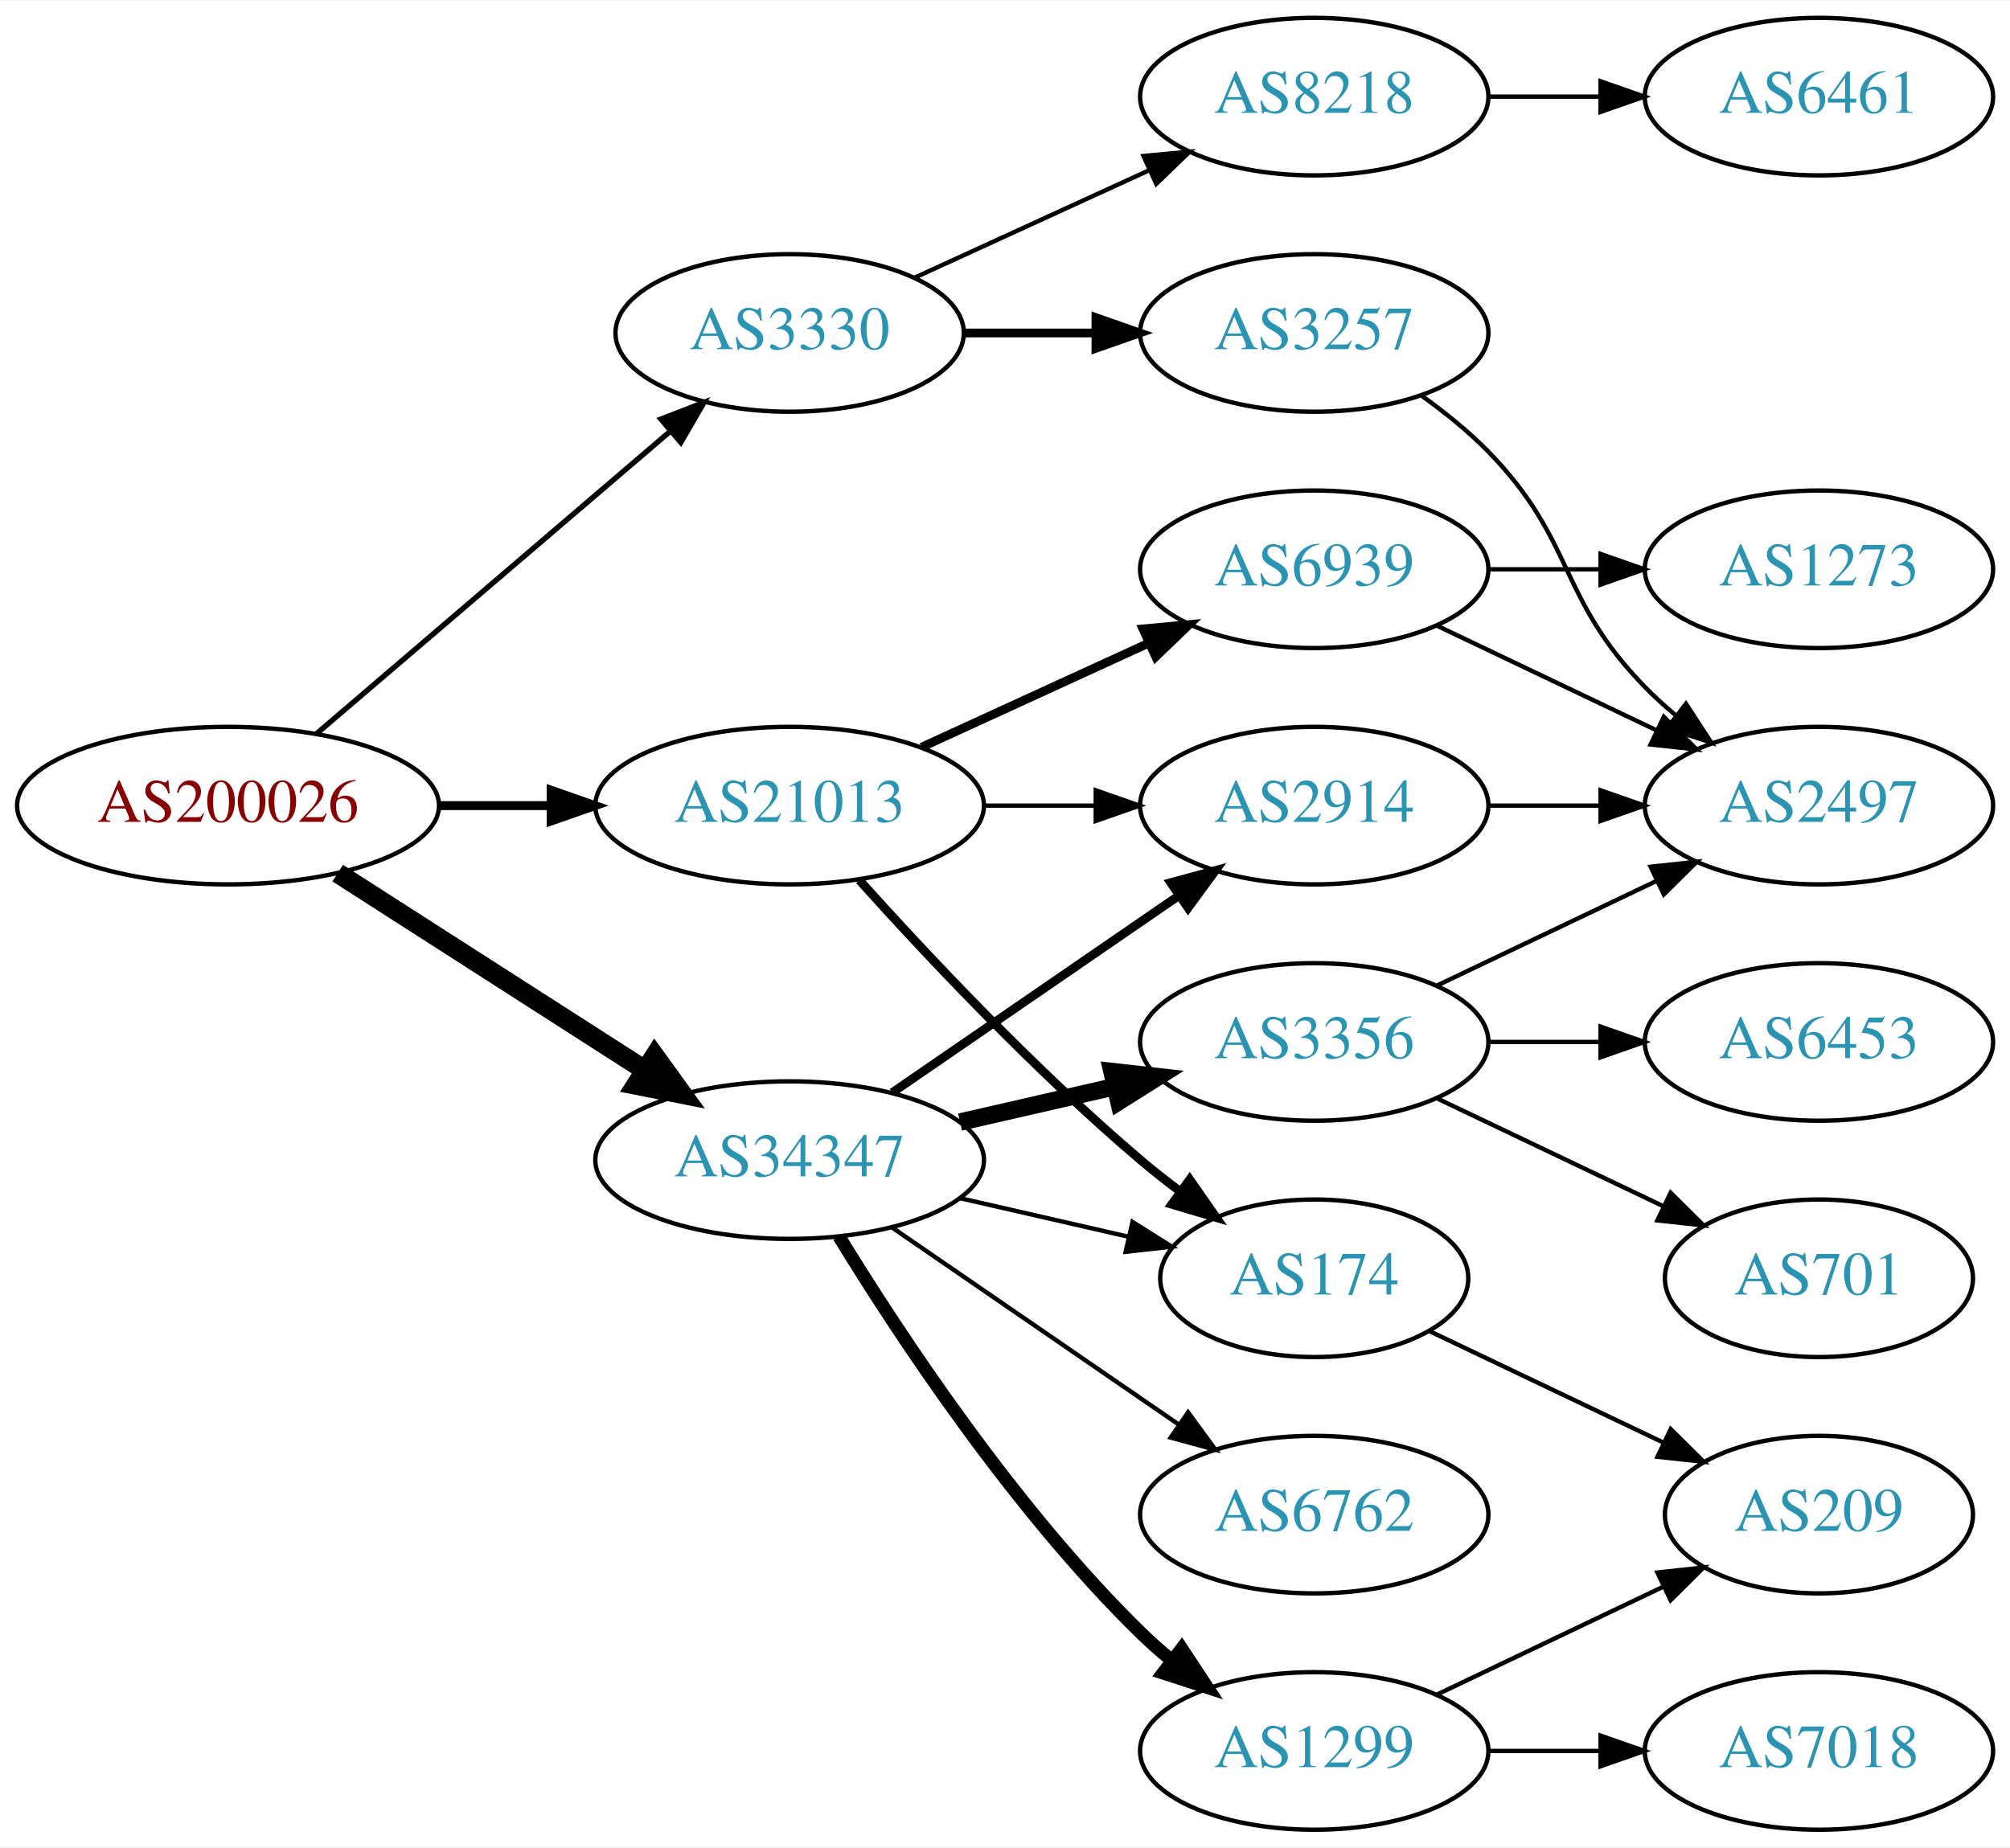
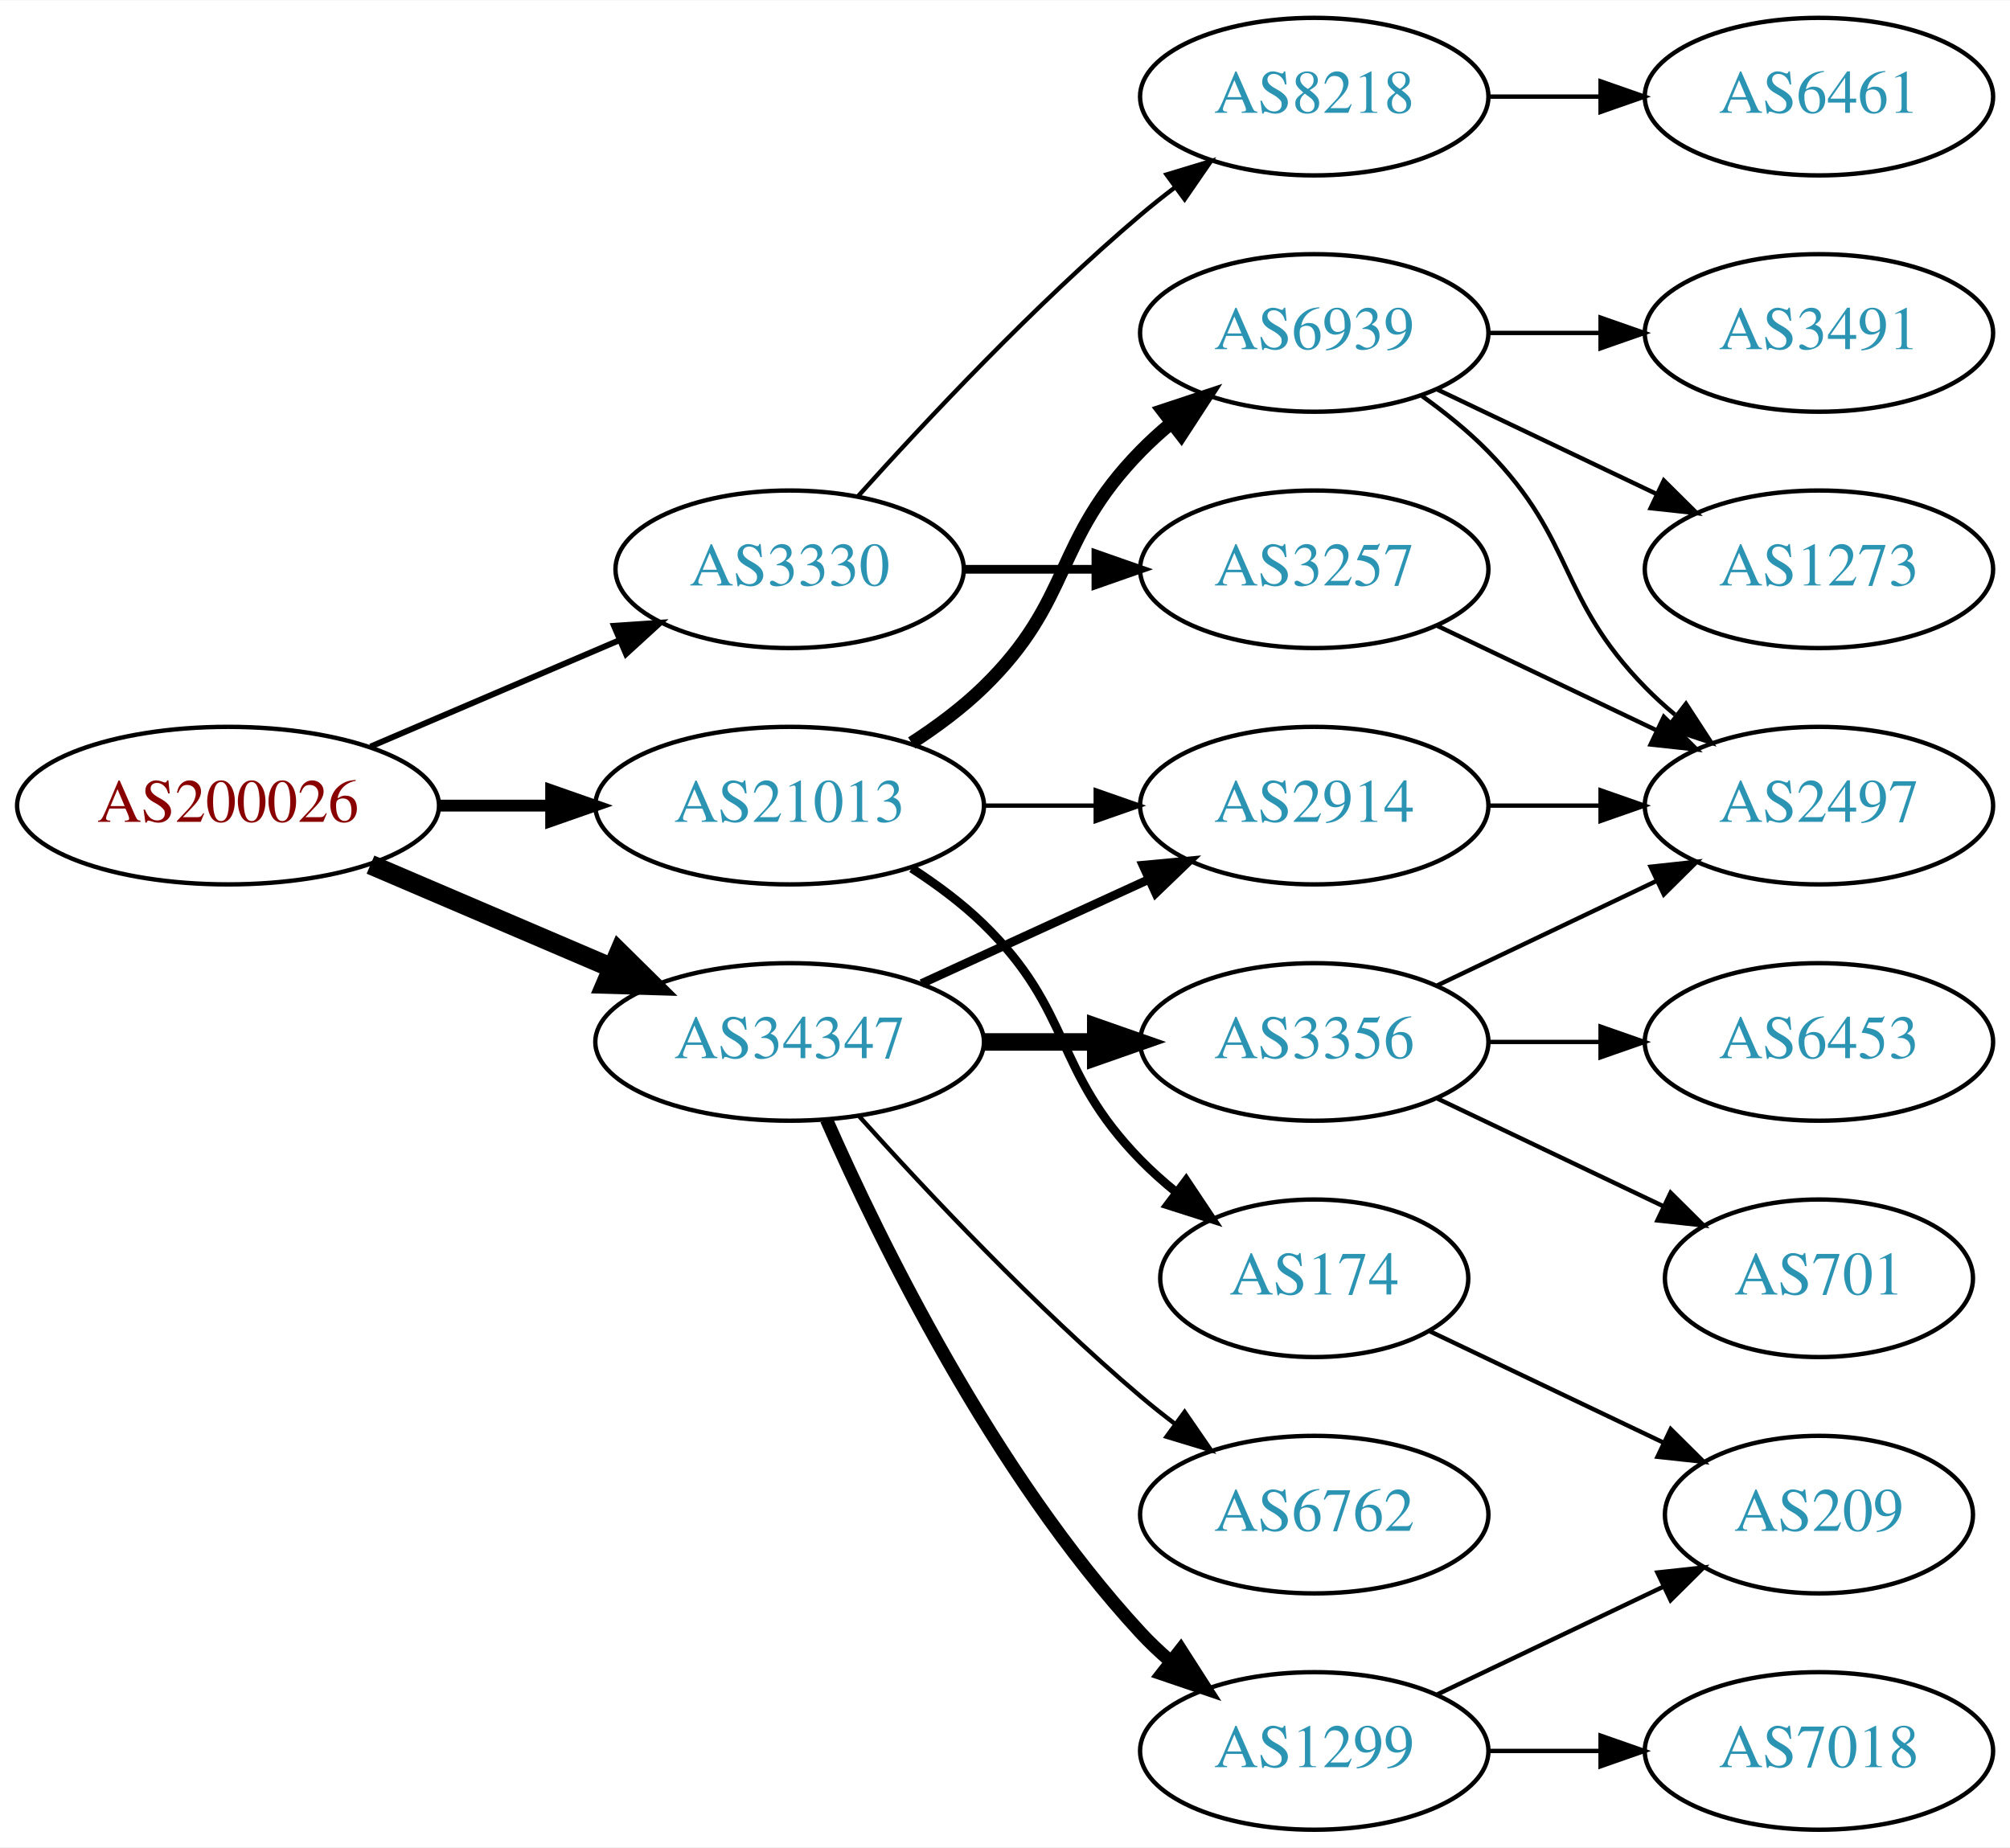
<svg xmlns="http://www.w3.org/2000/svg" xmlns:xlink="http://www.w3.org/1999/xlink" width="459pt" height="422pt" viewBox="0.00 0.00 459.17 422.00">
  <g id="graph0" class="graph" transform="scale(1 1) rotate(0) translate(4 418)">
    <polygon fill="white" stroke="none" points="-4,4 -4,-418 455.17,-418 455.17,4 -4,4" />
    <g id="node1" class="node">
      <g id="a_node1">
        <a xlink:href="/asn/200026" xlink:title="AS200026 ~ Ortswaerme St. Johann in Tirol GmbH [AT]">
          <ellipse fill="#ffffff" stroke="black" cx="48.096" cy="-234" rx="48.192" ry="18" />
          <text text-anchor="middle" x="48.096" y="-230.3" font-family="Times,serif" font-size="14.00" fill="#880000">AS200026</text>
        </a>
      </g>
    </g>
    <g id="node2" class="node">
      <g id="a_node2">
        <a xlink:href="/asn/3330" xlink:title="AS3330 ~ Vienna, Austria [AT]">
-           <ellipse fill="#ffffff" stroke="black" cx="176.388" cy="-342" rx="39.794" ry="18" />
-           <text text-anchor="middle" x="176.388" y="-338.3" font-family="Times,serif" font-size="14.00" fill="#2c94b3">AS3330</text>
+           <ellipse fill="#ffffff" stroke="black" cx="176.388" cy="-288" rx="39.794" ry="18" />
+           <text text-anchor="middle" x="176.388" y="-284.3" font-family="Times,serif" font-size="14.00" fill="#2c94b3">AS3330</text>
        </a>
      </g>
    </g>
    <g id="edge1" class="edge">
-       <path fill="none" stroke="black" stroke-width="1.227" d="M68.277,-250.403C89.851,-268.852 125.018,-298.926 149.132,-319.547" />
-       <polygon fill="black" stroke="black" stroke-width="1.227" points="146.976,-322.308 156.85,-326.148 151.525,-316.988 146.976,-322.308" />
+       <path fill="none" stroke="black" stroke-width="1.35" d="M80.639,-247.487C97.776,-254.815 119.097,-263.931 137.172,-271.66" />
+       <polygon fill="black" stroke="black" stroke-width="1.35" points="136.262,-275.077 146.832,-275.79 139.014,-268.641 136.262,-275.077" />
    </g>
    <g id="node3" class="node">
      <g id="a_node3">
        <a xlink:href="/asn/21013" xlink:title="AS21013 ~ Wels, AT [AT]">
          <ellipse fill="#ffffff" stroke="black" cx="176.388" cy="-234" rx="44.393" ry="18" />
          <text text-anchor="middle" x="176.388" y="-230.3" font-family="Times,serif" font-size="14.00" fill="#2c94b3">AS21013</text>
        </a>
      </g>
    </g>
    <g id="edge2" class="edge">
-       <path fill="none" stroke="black" stroke-width="2.045" d="M96.481,-234C104.742,-234 113.386,-234 121.799,-234" />
-       <polygon fill="black" stroke="black" stroke-width="2.045" points="121.904,-237.5 131.904,-234 121.904,-230.5 121.904,-237.5" />
+       <path fill="none" stroke="black" stroke-width="2.7" d="M96.481,-234C104.742,-234 113.386,-234 121.799,-234" />
+       <polygon fill="black" stroke="black" stroke-width="2.7" points="121.904,-237.5 131.904,-234 121.904,-230.5 121.904,-237.5" />
    </g>
    <g id="node4" class="node">
      <g id="a_node4">
        <a xlink:href="/asn/34347" xlink:title="AS34347 ~ HALLAG Kommunal GmbH [AT]">
-           <ellipse fill="#ffffff" stroke="black" cx="176.388" cy="-153" rx="44.393" ry="18" />
-           <text text-anchor="middle" x="176.388" y="-149.3" font-family="Times,serif" font-size="14.00" fill="#2c94b3">AS34347</text>
+           <ellipse fill="#ffffff" stroke="black" cx="176.388" cy="-180" rx="44.393" ry="18" />
+           <text text-anchor="middle" x="176.388" y="-176.3" font-family="Times,serif" font-size="14.00" fill="#2c94b3">AS34347</text>
        </a>
      </g>
    </g>
    <g id="edge3" class="edge">
-       <path fill="none" stroke="black" stroke-width="4.5" d="M73.147,-218.574C93.024,-205.826 121.421,-187.613 143.246,-173.615" />
-       <polygon fill="black" stroke="black" stroke-width="4.5" points="145.561,-176.808 151.853,-168.095 141.31,-170.179 145.561,-176.808" />
+       <path fill="none" stroke="black" stroke-width="4.5" d="M80.639,-220.513C97.283,-213.396 117.873,-204.592 135.604,-197.011" />
+       <polygon fill="black" stroke="black" stroke-width="4.5" points="137.469,-200.495 145.116,-192.943 134.373,-193.255 137.469,-200.495" />
    </g>
    <g id="node5" class="node">
      <g id="a_node5">
+         <a xlink:href="/asn/3257" xlink:title="AS3257 ~ GTT [DE]">
+           <ellipse fill="#ffffff" stroke="black" cx="296.23" cy="-288" rx="39.794" ry="18" />
+           <text text-anchor="middle" x="296.23" y="-284.3" font-family="Times,serif" font-size="14.00" fill="#2c94b3">AS3257</text>
+         </a>
+       </g>
+     </g>
+     <g id="edge4" class="edge">
+       <path fill="none" stroke="black" stroke-width="2" d="M216.3,-288C225.854,-288 236.203,-288 246.166,-288" />
+       <polygon fill="black" stroke="black" stroke-width="2" points="246.358,-291.5 256.358,-288 246.358,-284.5 246.358,-291.5" />
+     </g>
+     <g id="node6" class="node">
+       <g id="a_node6">
        <a xlink:href="/asn/8218" xlink:title="AS8218 ~ legacy Neotelecoms [FR]">
          <ellipse fill="#ffffff" stroke="black" cx="296.23" cy="-396" rx="39.794" ry="18" />
          <text text-anchor="middle" x="296.23" y="-392.3" font-family="Times,serif" font-size="14.00" fill="#2c94b3">AS8218</text>
        </a>
      </g>
    </g>
-     <g id="edge4" class="edge">
-       <path fill="none" stroke="black" d="M205.016,-354.661C220.973,-361.973 241.244,-371.261 258.527,-379.181" />
-       <polygon fill="black" stroke="black" points="257.225,-382.435 267.774,-383.419 260.141,-376.071 257.225,-382.435" />
-     </g>
-     <g id="node6" class="node">
-       <g id="a_node6">
-         <a xlink:href="/asn/3257" xlink:title="AS3257 ~ GTT [DE]">
-           <ellipse fill="#ffffff" stroke="black" cx="296.23" cy="-342" rx="39.794" ry="18" />
-           <text text-anchor="middle" x="296.23" y="-338.3" font-family="Times,serif" font-size="14.00" fill="#2c94b3">AS3257</text>
-         </a>
-       </g>
-     </g>
    <g id="edge5" class="edge">
-       <path fill="none" stroke="black" stroke-width="2" d="M216.3,-342C225.854,-342 236.203,-342 246.166,-342" />
-       <polygon fill="black" stroke="black" stroke-width="2" points="246.358,-345.5 256.358,-342 246.358,-338.5 246.358,-345.5" />
+       <path fill="none" stroke="black" d="M192.034,-304.725C207.334,-321.765 232.432,-348.523 256.584,-369 259.081,-371.117 261.741,-373.232 264.453,-375.293" />
+       <polygon fill="black" stroke="black" points="262.489,-378.194 272.629,-381.266 266.619,-372.541 262.489,-378.194" />
    </g>
    <g id="node9" class="node">
      <g id="a_node9">
+         <a xlink:href="/asn/174" xlink:title="AS174 ~ Cogent Communications [US]">
+           <ellipse fill="#ffffff" stroke="black" cx="296.23" cy="-126" rx="35.194" ry="18" />
+           <text text-anchor="middle" x="296.23" y="-122.3" font-family="Times,serif" font-size="14.00" fill="#2c94b3">AS174</text>
+         </a>
+       </g>
+     </g>
+     <g id="edge8" class="edge">
+       <path fill="none" stroke="black" stroke-width="2" d="M204.271,-219.671C209.996,-215.964 215.762,-211.682 220.584,-207 241.277,-186.906 236.411,-173.617 256.584,-153 259.063,-150.466 261.809,-148.017 264.662,-145.696" />
+       <polygon fill="black" stroke="black" stroke-width="2" points="266.964,-148.343 272.847,-139.532 262.753,-142.752 266.964,-148.343" />
+     </g>
+     <g id="node10" class="node">
+       <g id="a_node10">
+         <a xlink:href="/asn/6939" xlink:title="AS6939 ~ Hurricane Electric LLC [US]">
+           <ellipse fill="#ffffff" stroke="black" cx="296.23" cy="-342" rx="39.794" ry="18" />
+           <text text-anchor="middle" x="296.23" y="-338.3" font-family="Times,serif" font-size="14.00" fill="#2c94b3">AS6939</text>
+         </a>
+       </g>
+     </g>
+     <g id="edge9" class="edge">
+       <path fill="none" stroke="black" stroke-width="3" d="M204.271,-248.329C209.996,-252.036 215.762,-256.318 220.584,-261 241.277,-281.094 236.411,-294.383 256.584,-315 258.676,-317.139 260.96,-319.218 263.337,-321.21" />
+       <polygon fill="black" stroke="black" stroke-width="3" points="261.58,-324.275 271.636,-327.611 265.855,-318.732 261.58,-324.275" />
+     </g>
+     <g id="node11" class="node">
+       <g id="a_node11">
        <a xlink:href="/asn/2914" xlink:title="AS2914 ~ NTT America, Inc. [US]">
          <ellipse fill="#ffffff" stroke="black" cx="296.23" cy="-234" rx="39.794" ry="18" />
          <text text-anchor="middle" x="296.23" y="-230.3" font-family="Times,serif" font-size="14.00" fill="#2c94b3">AS2914</text>
        </a>
      </g>
    </g>
-     <g id="edge8" class="edge">
+     <g id="edge10" class="edge">
      <path fill="none" stroke="black" d="M220.599,-234C228.911,-234 237.674,-234 246.156,-234" />
      <polygon fill="black" stroke="black" points="246.315,-237.5 256.315,-234 246.315,-230.5 246.315,-237.5" />
    </g>
-     <g id="node10" class="node">
-       <g id="a_node10">
-         <a xlink:href="/asn/174" xlink:title="AS174 ~ Cogent Communications [US]">
-           <ellipse fill="#ffffff" stroke="black" cx="296.23" cy="-126" rx="35.194" ry="18" />
-           <text text-anchor="middle" x="296.23" y="-122.3" font-family="Times,serif" font-size="14.00" fill="#2c94b3">AS174</text>
-         </a>
-       </g>
-     </g>
-     <g id="edge9" class="edge">
-       <path fill="none" stroke="black" stroke-width="2" d="M192.32,-216.956C207.646,-199.903 232.582,-173.35 256.584,-153 259.436,-150.582 262.501,-148.167 265.612,-145.831" />
-       <polygon fill="black" stroke="black" stroke-width="2" points="267.785,-148.578 273.84,-139.884 263.685,-142.905 267.785,-148.578" />
-     </g>
-     <g id="node11" class="node">
-       <g id="a_node11">
-         <a xlink:href="/asn/6939" xlink:title="AS6939 ~ Hurricane Electric LLC [US]">
-           <ellipse fill="#ffffff" stroke="black" cx="296.23" cy="-288" rx="39.794" ry="18" />
-           <text text-anchor="middle" x="296.23" y="-284.3" font-family="Times,serif" font-size="14.00" fill="#2c94b3">AS6939</text>
-         </a>
-       </g>
-     </g>
-     <g id="edge10" class="edge">
-       <path fill="none" stroke="black" stroke-width="2" d="M206.517,-247.348C222.128,-254.502 241.526,-263.391 258.198,-271.03" />
-       <polygon fill="black" stroke="black" stroke-width="2" points="257.101,-274.378 267.65,-275.362 260.017,-268.014 257.101,-274.378" />
-     </g>
-     <g id="edge15" class="edge">
-       <path fill="none" stroke="black" stroke-width="2" d="M199.83,-168.426C218.412,-181.198 244.972,-199.455 265.352,-213.463" />
-       <polygon fill="black" stroke="black" stroke-width="2" points="263.443,-216.398 273.666,-219.178 267.408,-210.629 263.443,-216.398" />
-     </g>
-     <g id="edge18" class="edge">
-       <path fill="none" stroke="black" d="M215.322,-144.308C227.639,-141.486 241.364,-138.342 253.915,-135.466" />
-       <polygon fill="black" stroke="black" points="254.714,-138.874 263.68,-133.229 253.15,-132.051 254.714,-138.874" />
-     </g>
-     <g id="node14" class="node">
-       <g id="a_node14">
-         <a xlink:href="/asn/3356" xlink:title="AS3356 ~ Level 3 Parent, LLC [US]">
-           <ellipse fill="#ffffff" stroke="black" cx="296.23" cy="-180" rx="39.794" ry="18" />
-           <text text-anchor="middle" x="296.23" y="-176.3" font-family="Times,serif" font-size="14.00" fill="#2c94b3">AS3356</text>
-         </a>
-       </g>
-     </g>
-     <g id="edge14" class="edge">
-       <path fill="none" stroke="black" stroke-width="4" d="M215.322,-161.692C226.563,-164.267 238.976,-167.111 250.599,-169.774" />
-       <polygon fill="black" stroke="black" stroke-width="4" points="250.031,-173.235 260.56,-172.057 251.595,-166.412 250.031,-173.235" />
+     <g id="edge17" class="edge">
+       <path fill="none" stroke="black" stroke-width="2" d="M206.517,-193.348C222.128,-200.502 241.526,-209.391 258.198,-217.03" />
+       <polygon fill="black" stroke="black" stroke-width="2" points="257.101,-220.378 267.65,-221.362 260.017,-214.014 257.101,-220.378" />
    </g>
    <g id="node15" class="node">
      <g id="a_node15">
        <a xlink:href="/asn/1299" xlink:title="AS1299 ~ Telia Carrier [EU]">
          <ellipse fill="#ffffff" stroke="black" cx="296.23" cy="-18" rx="39.794" ry="18" />
          <text text-anchor="middle" x="296.23" y="-14.3" font-family="Times,serif" font-size="14.00" fill="#2c94b3">AS1299</text>
        </a>
      </g>
    </g>
-     <g id="edge16" class="edge">
-       <path fill="none" stroke="black" stroke-width="3" d="M187.653,-135.56C201.462,-113.009 227.651,-73.278 256.584,-45 258.724,-42.908 261.041,-40.863 263.441,-38.895" />
-       <polygon fill="black" stroke="black" stroke-width="3" points="265.951,-41.382 271.782,-32.536 261.708,-35.815 265.951,-41.382" />
+     <g id="edge15" class="edge">
+       <path fill="none" stroke="black" stroke-width="3" d="M184.803,-162.239C196.872,-134.817 222.843,-81.528 256.584,-45 258.614,-42.802 260.853,-40.681 263.199,-38.66" />
+       <polygon fill="black" stroke="black" stroke-width="3" points="265.726,-41.126 271.443,-32.206 261.411,-35.614 265.726,-41.126" />
    </g>
    <g id="node16" class="node">
      <g id="a_node16">
+         <a xlink:href="/asn/3356" xlink:title="AS3356 ~ Level 3 Parent, LLC [US]">
+           <ellipse fill="#ffffff" stroke="black" cx="296.23" cy="-180" rx="39.794" ry="18" />
+           <text text-anchor="middle" x="296.23" y="-176.3" font-family="Times,serif" font-size="14.00" fill="#2c94b3">AS3356</text>
+         </a>
+       </g>
+     </g>
+     <g id="edge16" class="edge">
+       <path fill="none" stroke="black" stroke-width="4" d="M220.599,-180C228.911,-180 237.674,-180 246.156,-180" />
+       <polygon fill="black" stroke="black" stroke-width="4" points="246.315,-183.5 256.315,-180 246.315,-176.5 246.315,-183.5" />
+     </g>
+     <g id="node17" class="node">
+       <g id="a_node17">
        <a xlink:href="/asn/6762" xlink:title="AS6762 ~ TELECOM ITALIA SPARKLE S.p.A. [IT]">
          <ellipse fill="#ffffff" stroke="black" cx="296.23" cy="-72" rx="39.794" ry="18" />
          <text text-anchor="middle" x="296.23" y="-68.3" font-family="Times,serif" font-size="14.00" fill="#2c94b3">AS6762</text>
        </a>
      </g>
    </g>
-     <g id="edge17" class="edge">
-       <path fill="none" stroke="black" d="M199.83,-137.574C218.412,-124.802 244.972,-106.545 265.352,-92.537" />
-       <polygon fill="black" stroke="black" points="267.408,-95.371 273.666,-86.822 263.443,-89.602 267.408,-95.371" />
+     <g id="edge18" class="edge">
+       <path fill="none" stroke="black" d="M192.32,-162.956C207.646,-145.903 232.582,-119.35 256.584,-99 259.081,-96.883 261.741,-94.768 264.453,-92.707" />
+       <polygon fill="black" stroke="black" points="266.619,-95.459 272.629,-86.734 262.489,-89.806 266.619,-95.459" />
    </g>
    <g id="node7" class="node">
      <g id="a_node7">
+         <a xlink:href="/asn/2497" xlink:title="AS2497 ~ Internet Initiative Japan Inc. [JP]">
+           <ellipse fill="#ffffff" stroke="black" cx="411.523" cy="-234" rx="39.794" ry="18" />
+           <text text-anchor="middle" x="411.523" y="-230.3" font-family="Times,serif" font-size="14.00" fill="#2c94b3">AS2497</text>
+         </a>
+       </g>
+     </g>
+     <g id="edge6" class="edge">
+       <path fill="none" stroke="black" d="M324.367,-275.066C339.361,-267.919 358.182,-258.948 374.405,-251.215" />
+       <polygon fill="black" stroke="black" points="376.087,-254.291 383.608,-246.829 373.075,-247.972 376.087,-254.291" />
+     </g>
+     <g id="node8" class="node">
+       <g id="a_node8">
        <a xlink:href="/asn/6461" xlink:title="AS6461 ~ Zayo Bandwidth [US]">
          <ellipse fill="#ffffff" stroke="black" cx="411.523" cy="-396" rx="39.794" ry="18" />
          <text text-anchor="middle" x="411.523" y="-392.3" font-family="Times,serif" font-size="14.00" fill="#2c94b3">AS6461</text>
        </a>
      </g>
    </g>
-     <g id="edge6" class="edge">
+     <g id="edge7" class="edge">
      <path fill="none" stroke="black" d="M335.902,-396C344.105,-396 352.869,-396 361.401,-396" />
      <polygon fill="black" stroke="black" points="361.641,-399.5 371.641,-396 361.641,-392.5 361.641,-399.5" />
    </g>
-     <g id="node8" class="node">
-       <g id="a_node8">
-         <a xlink:href="/asn/2497" xlink:title="AS2497 ~ Internet Initiative Japan Inc. [JP]">
-           <ellipse fill="#ffffff" stroke="black" cx="411.523" cy="-234" rx="39.794" ry="18" />
-           <text text-anchor="middle" x="411.523" y="-230.3" font-family="Times,serif" font-size="14.00" fill="#2c94b3">AS2497</text>
-         </a>
-       </g>
-     </g>
-     <g id="edge7" class="edge">
-       <path fill="none" stroke="black" d="M320.824,-327.611C326.08,-323.852 331.412,-319.563 335.877,-315 356.049,-294.383 351.704,-281.617 371.877,-261 373.969,-258.861 376.253,-256.782 378.63,-254.79" />
-       <polygon fill="black" stroke="black" points="381.148,-257.268 386.929,-248.389 376.873,-251.725 381.148,-257.268" />
-     </g>
-     <g id="edge22" class="edge">
-       <path fill="none" stroke="black" d="M335.902,-234C344.105,-234 352.869,-234 361.401,-234" />
-       <polygon fill="black" stroke="black" points="361.641,-237.5 371.641,-234 361.641,-230.5 361.641,-237.5" />
-     </g>
-     <g id="node12" class="node">
-       <g id="a_node12">
+     <g id="node14" class="node">
+       <g id="a_node14">
        <a xlink:href="/asn/209" xlink:title="AS209 ~ CenturyLink Communications, LLC [US]">
          <ellipse fill="#ffffff" stroke="black" cx="411.523" cy="-72" rx="35.194" ry="18" />
          <text text-anchor="middle" x="411.523" y="-68.3" font-family="Times,serif" font-size="14.00" fill="#2c94b3">AS209</text>
        </a>
      </g>
    </g>
-     <g id="edge11" class="edge">
+     <g id="edge14" class="edge">
      <path fill="none" stroke="black" d="M322.655,-113.881C338.398,-106.378 358.82,-96.644 376.013,-88.449" />
      <polygon fill="black" stroke="black" points="377.662,-91.54 385.183,-84.078 374.65,-85.221 377.662,-91.54" />
    </g>
-     <g id="edge13" class="edge">
-       <path fill="none" stroke="black" d="M324.367,-275.066C339.361,-267.919 358.182,-258.948 374.405,-251.215" />
-       <polygon fill="black" stroke="black" points="376.087,-254.291 383.608,-246.829 373.075,-247.972 376.087,-254.291" />
-     </g>
-     <g id="node13" class="node">
-       <g id="a_node13">
+     <g id="edge12" class="edge">
+       <path fill="none" stroke="black" d="M320.824,-327.611C326.08,-323.852 331.412,-319.563 335.877,-315 356.049,-294.383 351.704,-281.617 371.877,-261 373.969,-258.861 376.253,-256.782 378.63,-254.79" />
+       <polygon fill="black" stroke="black" points="381.148,-257.268 386.929,-248.389 376.873,-251.725 381.148,-257.268" />
+     </g>
+     <g id="node12" class="node">
+       <g id="a_node12">
        <a xlink:href="/asn/1273" xlink:title="AS1273 ~ Vodafone Group PLC [EU]">
          <ellipse fill="#ffffff" stroke="black" cx="411.523" cy="-288" rx="39.794" ry="18" />
          <text text-anchor="middle" x="411.523" y="-284.3" font-family="Times,serif" font-size="14.00" fill="#2c94b3">AS1273</text>
        </a>
      </g>
    </g>
-     <g id="edge12" class="edge">
-       <path fill="none" stroke="black" d="M335.902,-288C344.105,-288 352.869,-288 361.401,-288" />
-       <polygon fill="black" stroke="black" points="361.641,-291.5 371.641,-288 361.641,-284.5 361.641,-291.5" />
+     <g id="edge11" class="edge">
+       <path fill="none" stroke="black" d="M324.367,-329.066C339.361,-321.919 358.182,-312.948 374.405,-305.215" />
+       <polygon fill="black" stroke="black" points="376.087,-308.291 383.608,-300.829 373.075,-301.972 376.087,-308.291" />
+     </g>
+     <g id="node13" class="node">
+       <g id="a_node13">
+         <a xlink:href="/asn/3491" xlink:title="AS3491 ~ PCCW Global, Inc. [US]">
+           <ellipse fill="#ffffff" stroke="black" cx="411.523" cy="-342" rx="39.794" ry="18" />
+           <text text-anchor="middle" x="411.523" y="-338.3" font-family="Times,serif" font-size="14.00" fill="#2c94b3">AS3491</text>
+         </a>
+       </g>
+     </g>
+     <g id="edge13" class="edge">
+       <path fill="none" stroke="black" d="M335.902,-342C344.105,-342 352.869,-342 361.401,-342" />
+       <polygon fill="black" stroke="black" points="361.641,-345.5 371.641,-342 361.641,-338.5 361.641,-345.5" />
+     </g>
+     <g id="edge24" class="edge">
+       <path fill="none" stroke="black" d="M335.902,-234C344.105,-234 352.869,-234 361.401,-234" />
+       <polygon fill="black" stroke="black" points="361.641,-237.5 371.641,-234 361.641,-230.5 361.641,-237.5" />
    </g>
    <g id="edge19" class="edge">
+       <path fill="none" stroke="black" d="M324.367,-30.934C339.798,-38.29 359.284,-47.577 375.819,-55.459" />
+       <polygon fill="black" stroke="black" points="374.628,-58.768 385.161,-59.911 377.64,-52.449 374.628,-58.768" />
+     </g>
+     <g id="node18" class="node">
+       <g id="a_node18">
+         <a xlink:href="/asn/7018" xlink:title="AS7018 ~ AT&amp;T Services, Inc. [US]">
+           <ellipse fill="#ffffff" stroke="black" cx="411.523" cy="-18" rx="39.794" ry="18" />
+           <text text-anchor="middle" x="411.523" y="-14.3" font-family="Times,serif" font-size="14.00" fill="#2c94b3">AS7018</text>
+         </a>
+       </g>
+     </g>
+     <g id="edge20" class="edge">
+       <path fill="none" stroke="black" d="M335.902,-18C344.105,-18 352.869,-18 361.401,-18" />
+       <polygon fill="black" stroke="black" points="361.641,-21.5 371.641,-18 361.641,-14.5 361.641,-21.5" />
+     </g>
+     <g id="edge22" class="edge">
      <path fill="none" stroke="black" d="M324.367,-192.934C339.361,-200.081 358.182,-209.052 374.405,-216.785" />
      <polygon fill="black" stroke="black" points="373.075,-220.028 383.608,-221.171 376.087,-213.709 373.075,-220.028" />
    </g>
-     <g id="node17" class="node">
-       <g id="a_node17">
+     <g id="node19" class="node">
+       <g id="a_node19">
        <a xlink:href="/asn/701" xlink:title="AS701 ~ UUNET [US]">
          <ellipse fill="#ffffff" stroke="black" cx="411.523" cy="-126" rx="35.194" ry="18" />
          <text text-anchor="middle" x="411.523" y="-122.3" font-family="Times,serif" font-size="14.00" fill="#2c94b3">AS701</text>
        </a>
      </g>
    </g>
-     <g id="edge20" class="edge">
+     <g id="edge21" class="edge">
      <path fill="none" stroke="black" d="M324.367,-167.066C339.798,-159.71 359.284,-150.423 375.819,-142.541" />
      <polygon fill="black" stroke="black" points="377.64,-145.551 385.161,-138.089 374.628,-139.232 377.64,-145.551" />
    </g>
-     <g id="node18" class="node">
-       <g id="a_node18">
+     <g id="node20" class="node">
+       <g id="a_node20">
        <a xlink:href="/asn/6453" xlink:title="AS6453 ~ TATA COMMUNICATIONS (AMERICA) INC [US]">
          <ellipse fill="#ffffff" stroke="black" cx="411.523" cy="-180" rx="39.794" ry="18" />
          <text text-anchor="middle" x="411.523" y="-176.3" font-family="Times,serif" font-size="14.00" fill="#2c94b3">AS6453</text>
        </a>
      </g>
    </g>
-     <g id="edge21" class="edge">
+     <g id="edge23" class="edge">
      <path fill="none" stroke="black" d="M335.902,-180C344.105,-180 352.869,-180 361.401,-180" />
      <polygon fill="black" stroke="black" points="361.641,-183.5 371.641,-180 361.641,-176.5 361.641,-183.5" />
    </g>
-     <g id="edge24" class="edge">
-       <path fill="none" stroke="black" d="M324.367,-30.934C339.798,-38.29 359.284,-47.577 375.819,-55.459" />
-       <polygon fill="black" stroke="black" points="374.628,-58.768 385.161,-59.911 377.64,-52.449 374.628,-58.768" />
-     </g>
-     <g id="node19" class="node">
-       <g id="a_node19">
-         <a xlink:href="/asn/7018" xlink:title="AS7018 ~ AT&amp;T Services, Inc. [US]">
-           <ellipse fill="#ffffff" stroke="black" cx="411.523" cy="-18" rx="39.794" ry="18" />
-           <text text-anchor="middle" x="411.523" y="-14.3" font-family="Times,serif" font-size="14.00" fill="#2c94b3">AS7018</text>
-         </a>
-       </g>
-     </g>
-     <g id="edge23" class="edge">
-       <path fill="none" stroke="black" d="M335.902,-18C344.105,-18 352.869,-18 361.401,-18" />
-       <polygon fill="black" stroke="black" points="361.641,-21.5 371.641,-18 361.641,-14.5 361.641,-21.5" />
-     </g>
  </g>
</svg>
